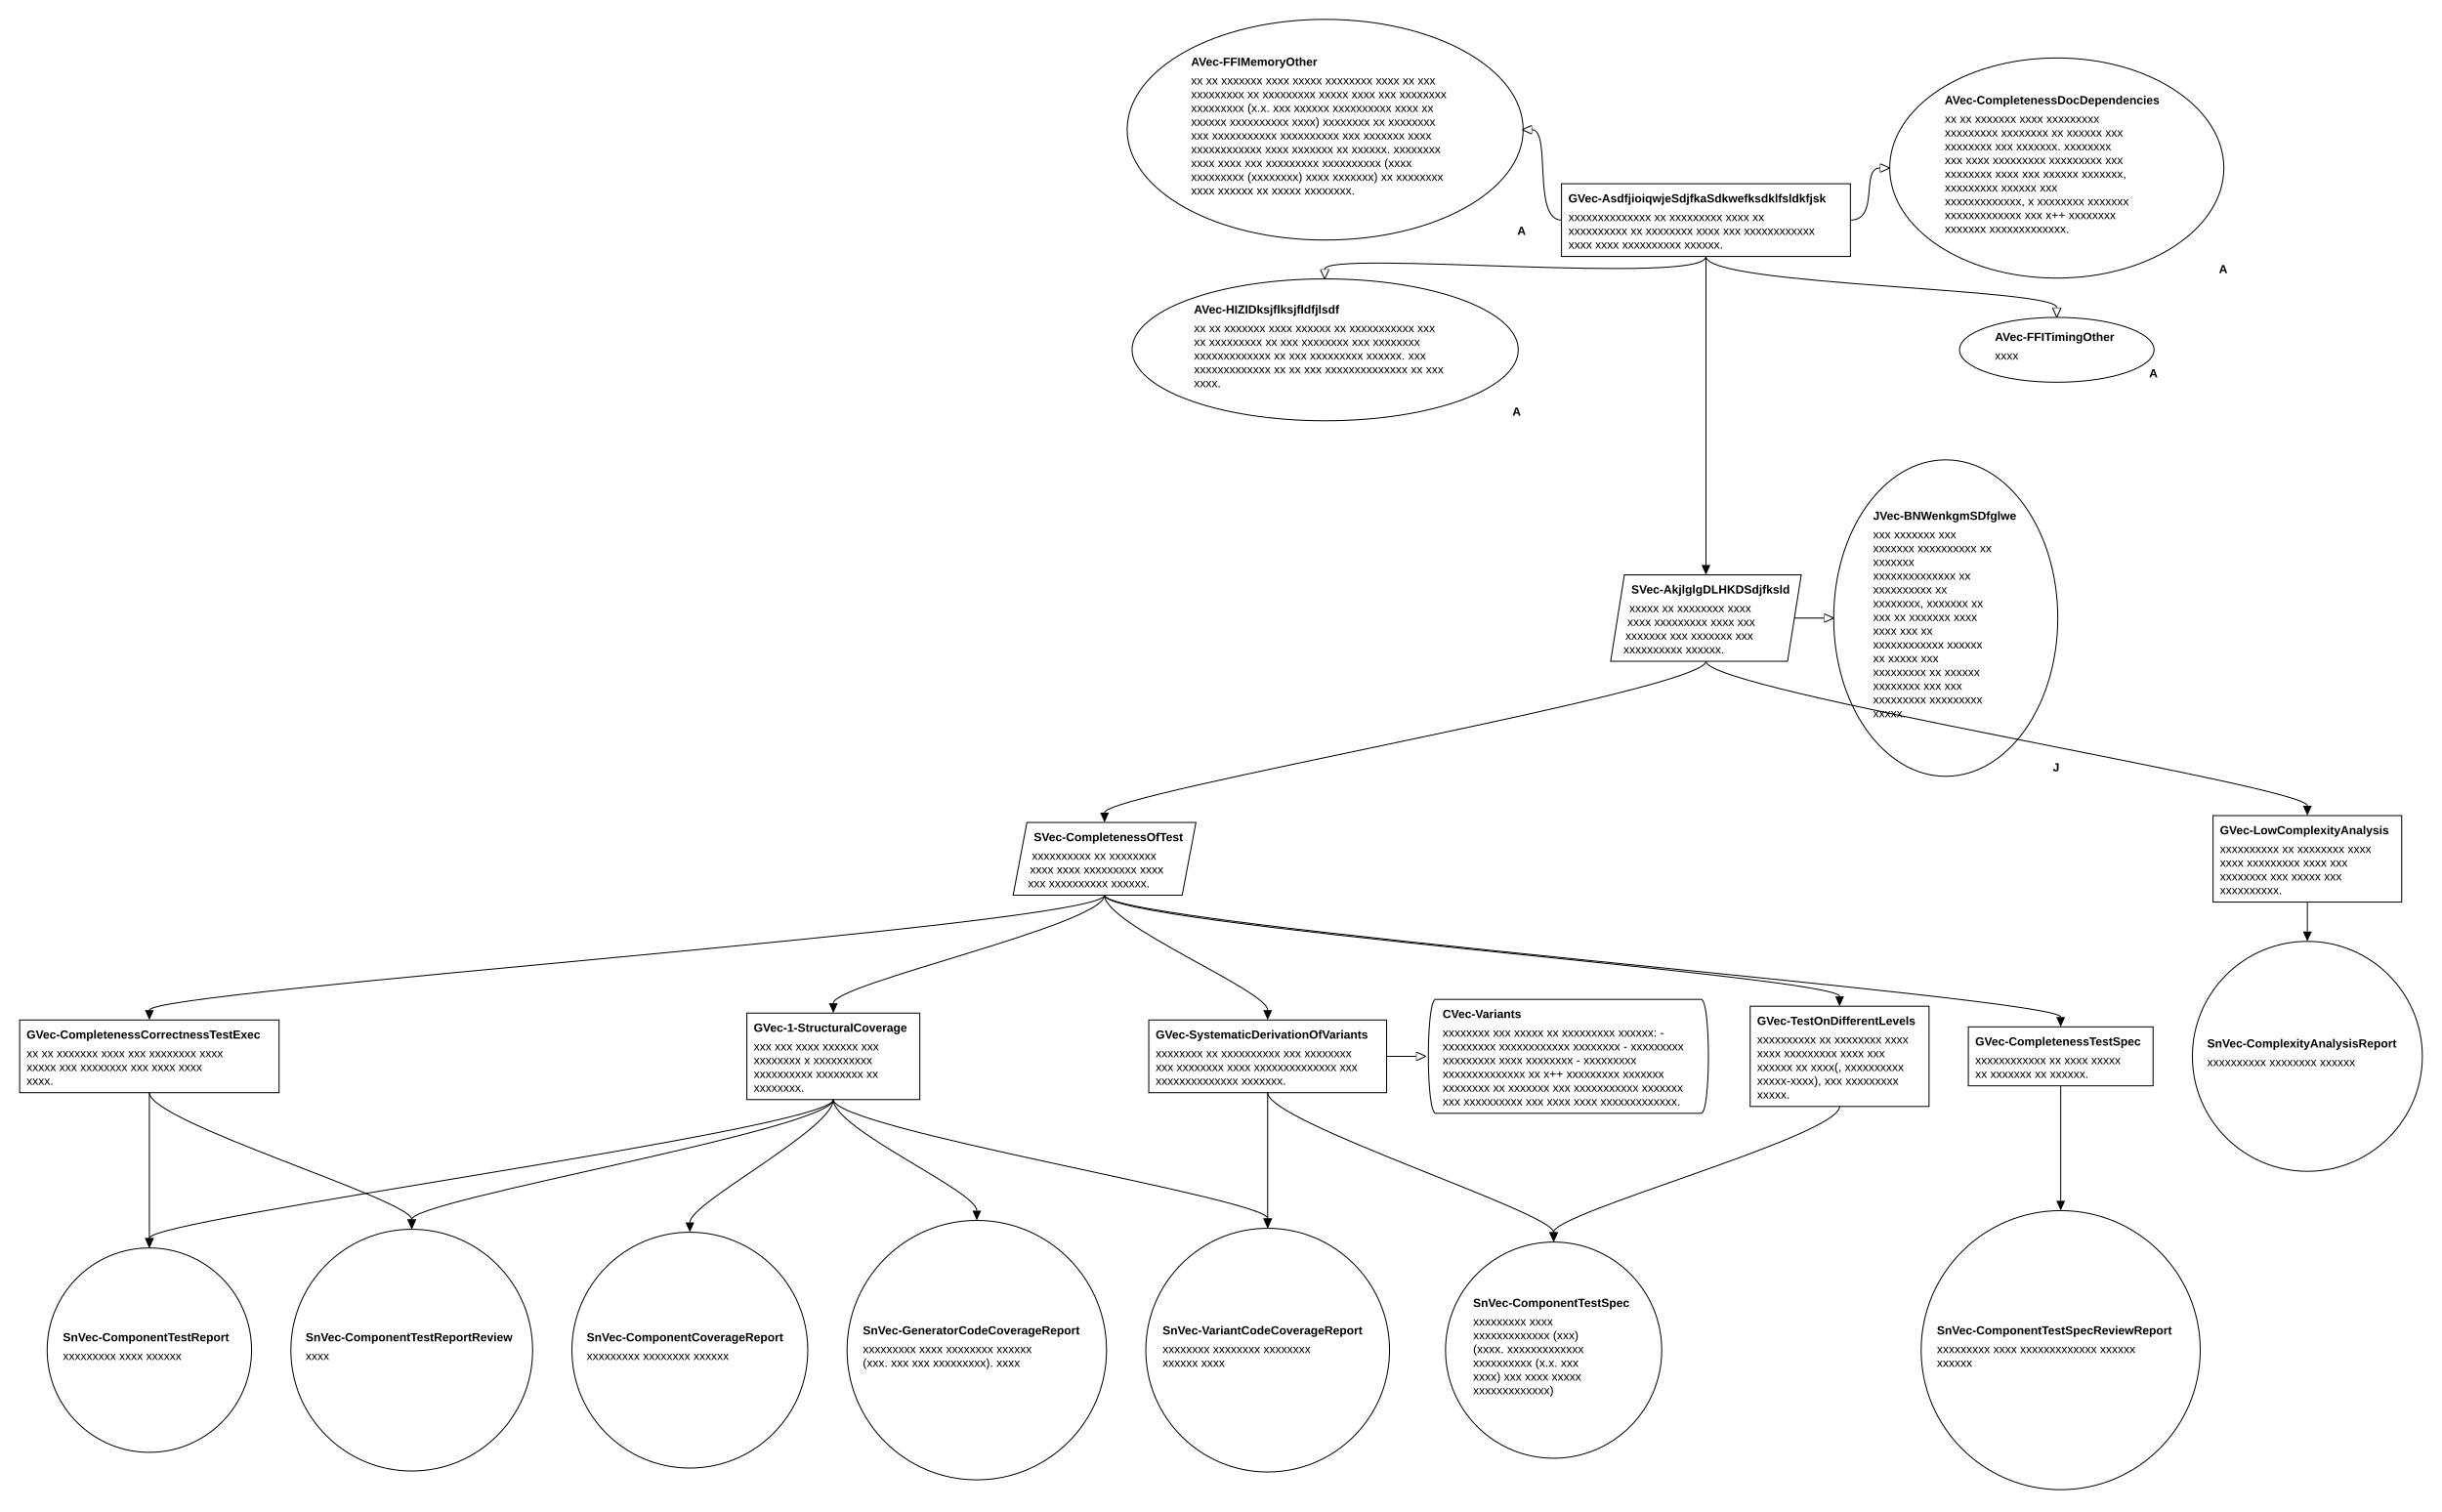
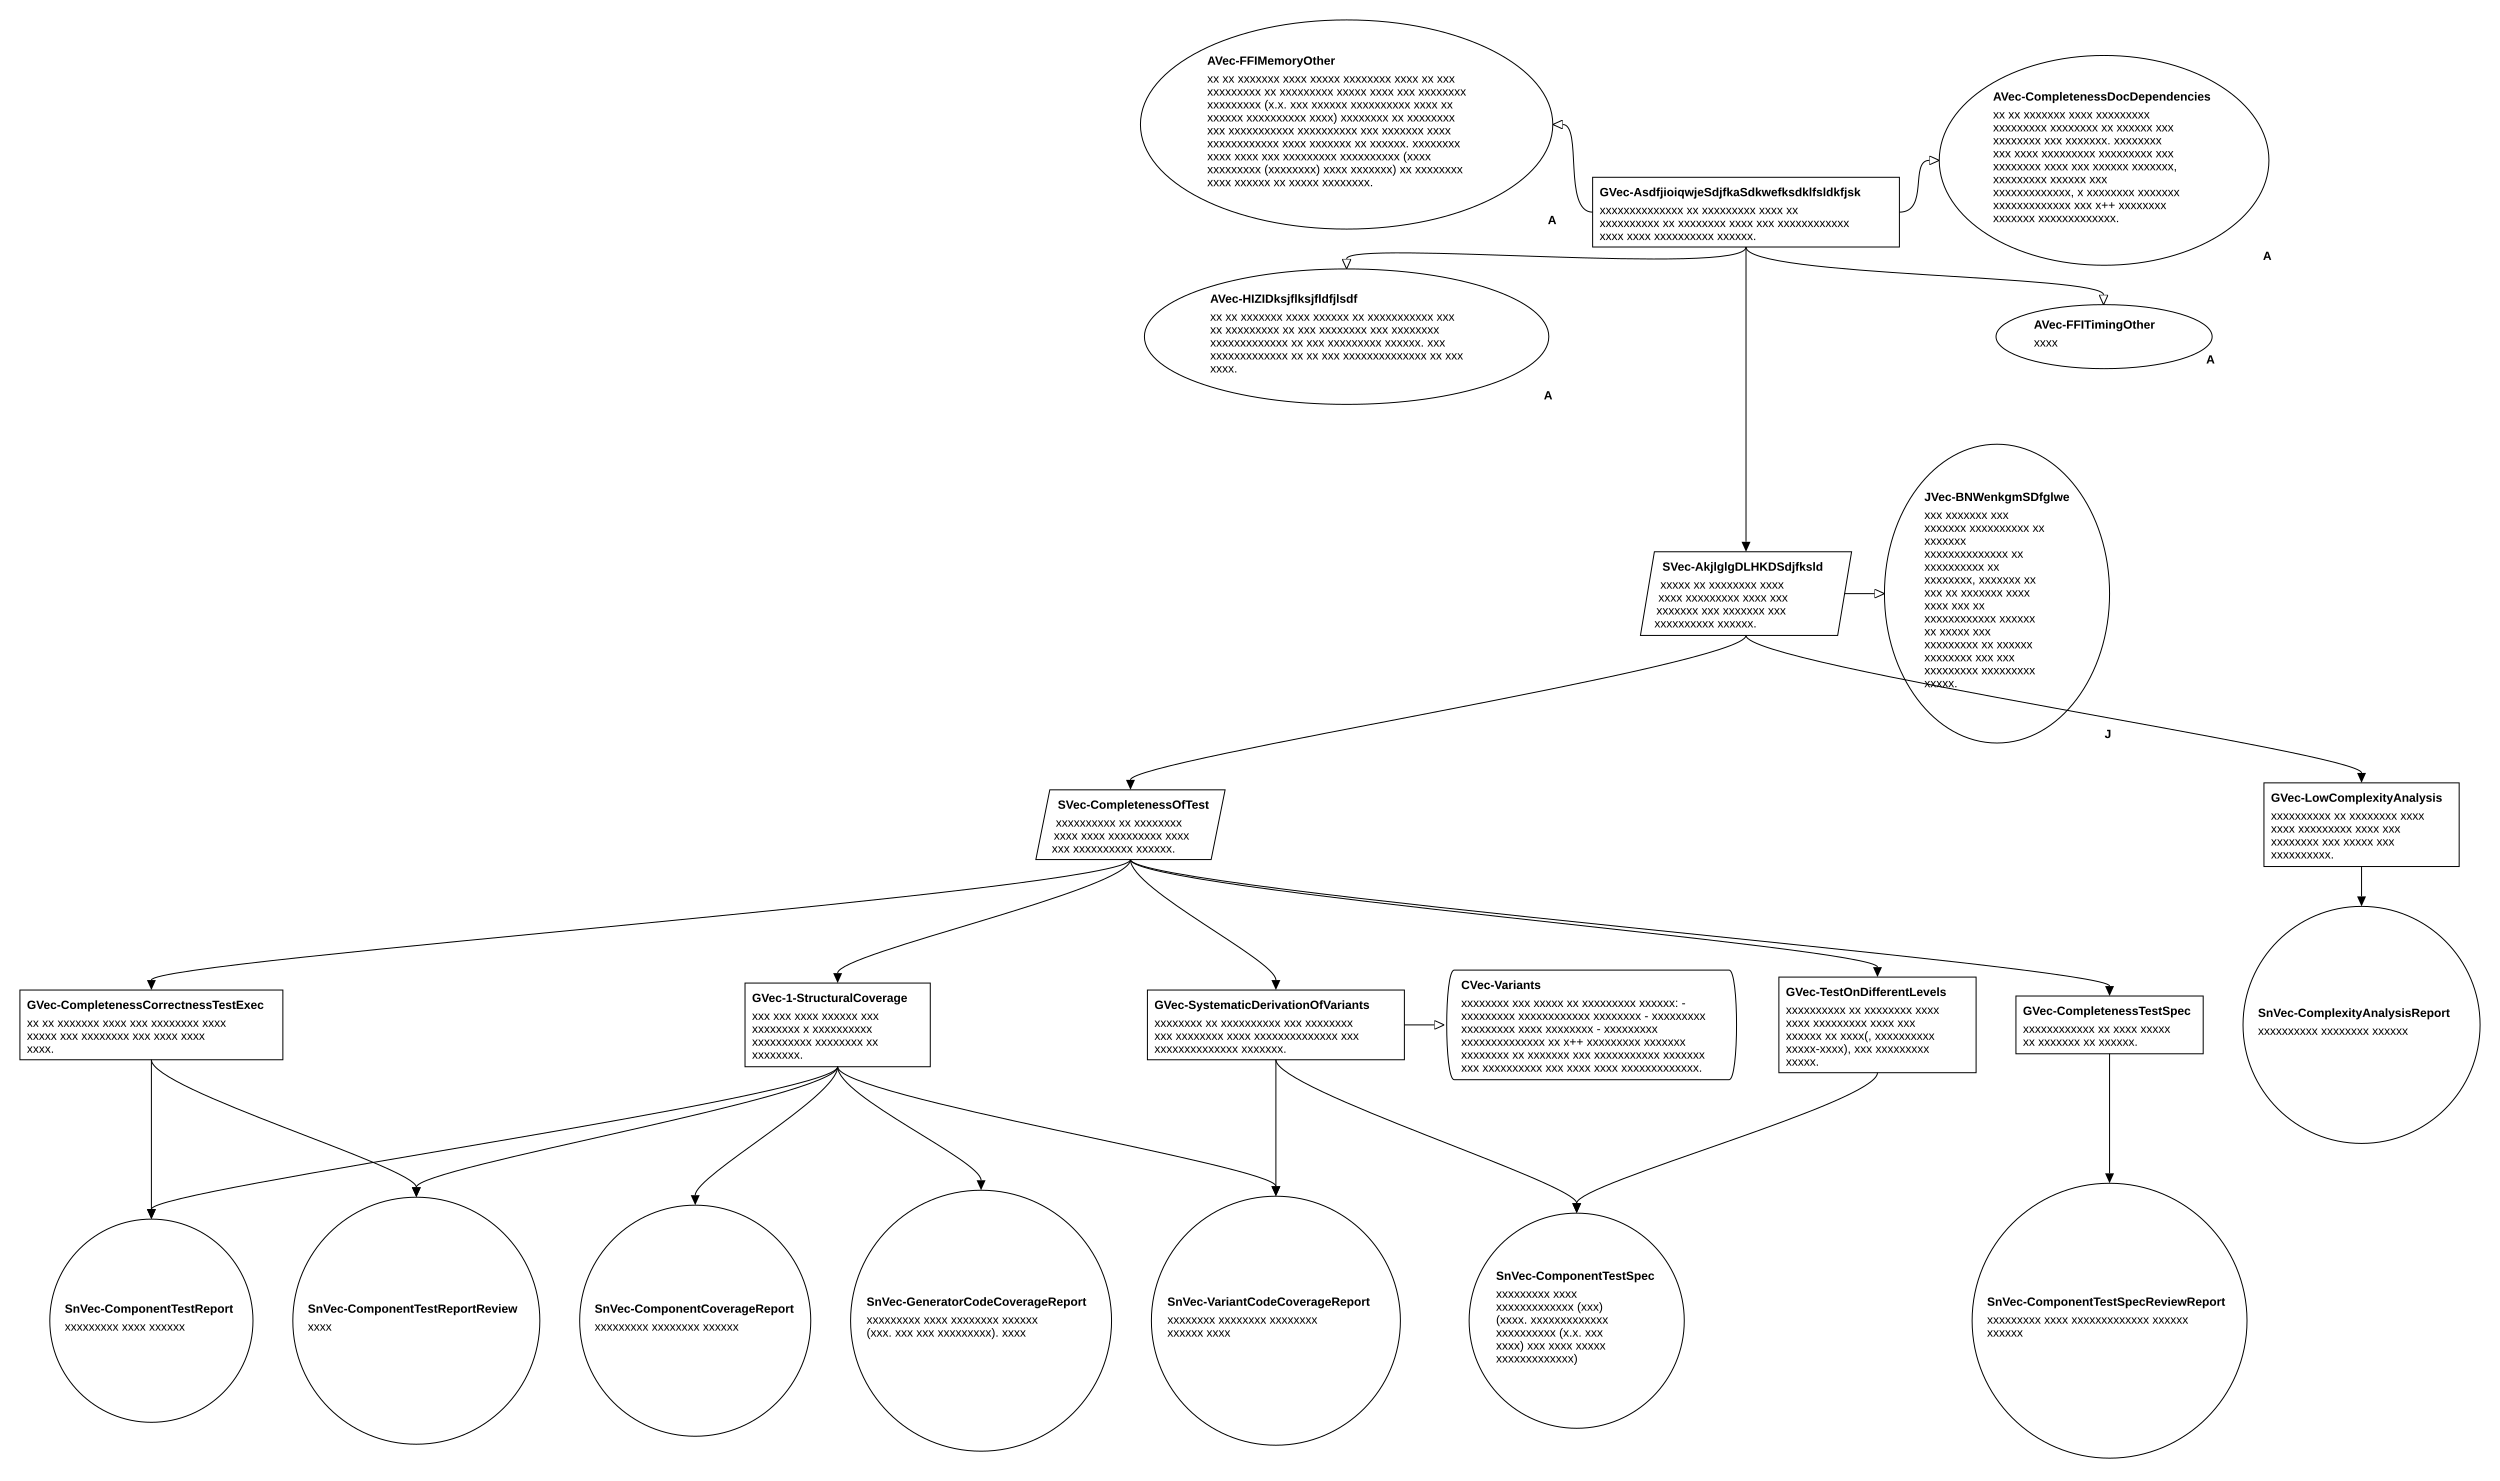
- <svg xmlns="http://www.w3.org/2000/svg" class="gsndiagram" viewBox="0 0 2485 1538">
+ <svg xmlns="http://www.w3.org/2000/svg" class="gsndiagram" viewBox="0 0 2510 1486">
  <defs>
    <marker id="supportedby_arrow" markerHeight="9" markerUnits="userSpaceOnUse" markerWidth="10" orient="auto-start-reverse" refX="0" refY="4.5">
      <polyline fill="black" points="0 0, 10 4.5, 0 9" />
    </marker>
    <marker id="incontextof_arrow" markerHeight="9" markerUnits="userSpaceOnUse" markerWidth="10" orient="auto-start-reverse" refX="0" refY="4.5">
      <polyline fill-opacity="0" points="0 0, 10 4.5, 0 9, 0 0" stroke="black" stroke-width="1" />
    </marker>
  </defs>
  <g class="gsn_module_xxx gsnelem gsnasmp" id="node_avec_ffimemoryother">
-     <path class="border" d="M1147,132 a201,112,0,1,0,403,0 a201,112,0,1,0,-403,0 z" fill-opacity="0" stroke="black" stroke-width="1" />
-     <text font-family="Arial" font-size="12" font-weight="bold" x="1212" y="67">AVec-FFIMemoryOther</text>
-     <text font-family="Arial" font-size="12" x="1212" y="86">xx xx xxxxxxx xxxx xxxxx xxxxxxxx xxxx xx xxx</text>
-     <text font-family="Arial" font-size="12" x="1212" y="100">xxxxxxxxx xx xxxxxxxxx xxxxx xxxx xxx xxxxxxxx</text>
-     <text font-family="Arial" font-size="12" x="1212" y="114">xxxxxxxxx (x.x. xxx xxxxxx xxxxxxxxxx xxxx xx</text>
-     <text font-family="Arial" font-size="12" x="1212" y="128">xxxxxx xxxxxxxxxx xxxx) xxxxxxxx xx xxxxxxxx</text>
-     <text font-family="Arial" font-size="12" x="1212" y="142">xxx xxxxxxxxxxx xxxxxxxxxx xxx xxxxxxx xxxx</text>
-     <text font-family="Arial" font-size="12" x="1212" y="156">xxxxxxxxxxxx xxxx xxxxxxx xx xxxxxx. xxxxxxxx</text>
-     <text font-family="Arial" font-size="12" x="1212" y="170">xxxx xxxx xxx xxxxxxxxx xxxxxxxxxx (xxxx</text>
-     <text font-family="Arial" font-size="12" x="1212" y="184">xxxxxxxxx (xxxxxxxx) xxxx xxxxxxx) xx xxxxxxxx</text>
-     <text font-family="Arial" font-size="12" x="1212" y="198">xxxx xxxxxx xx xxxxx xxxxxxxx.</text>
-     <text font-family="Arial" font-size="12" font-weight="bold" x="1544" y="239">A</text>
+     <path class="border" d="M1145,125 a207,105,0,1,0,414,0 a207,105,0,1,0,-414,0 z" fill-opacity="0" stroke="black" stroke-width="1" />
+     <text font-family="Arial" font-size="12" font-weight="bold" x="1212" y="65">AVec-FFIMemoryOther</text>
+     <text font-family="Arial" font-size="12" x="1212" y="83">xx xx xxxxxxx xxxx xxxxx xxxxxxxx xxxx xx xxx</text>
+     <text font-family="Arial" font-size="12" x="1212" y="96">xxxxxxxxx xx xxxxxxxxx xxxxx xxxx xxx xxxxxxxx</text>
+     <text font-family="Arial" font-size="12" x="1212" y="109">xxxxxxxxx (x.x. xxx xxxxxx xxxxxxxxxx xxxx xx</text>
+     <text font-family="Arial" font-size="12" x="1212" y="122">xxxxxx xxxxxxxxxx xxxx) xxxxxxxx xx xxxxxxxx</text>
+     <text font-family="Arial" font-size="12" x="1212" y="135">xxx xxxxxxxxxxx xxxxxxxxxx xxx xxxxxxx xxxx</text>
+     <text font-family="Arial" font-size="12" x="1212" y="148">xxxxxxxxxxxx xxxx xxxxxxx xx xxxxxx. xxxxxxxx</text>
+     <text font-family="Arial" font-size="12" x="1212" y="161">xxxx xxxx xxx xxxxxxxxx xxxxxxxxxx (xxxx</text>
+     <text font-family="Arial" font-size="12" x="1212" y="174">xxxxxxxxx (xxxxxxxx) xxxx xxxxxxx) xx xxxxxxxx</text>
+     <text font-family="Arial" font-size="12" x="1212" y="187">xxxx xxxxxx xx xxxxx xxxxxxxx.</text>
+     <text font-family="Arial" font-size="12" font-weight="bold" x="1554" y="225">A</text>
  </g>
  <g class="gsn_module_xxx gsnelem gsnasmp" id="node_avec_hizidksjflksjfldfjlsdf">
-     <path class="border" d="M1152,356 a196,72,0,1,0,393,0 a196,72,0,1,0,-393,0 z" fill-opacity="0" stroke="black" stroke-width="1" />
-     <text font-family="Arial" font-size="12" font-weight="bold" x="1215" y="319">AVec-HIZIDksjflksjfldfjlsdf</text>
-     <text font-family="Arial" font-size="12" x="1215" y="338">xx xx xxxxxxx xxxx xxxxxx xx xxxxxxxxxxx xxx</text>
-     <text font-family="Arial" font-size="12" x="1215" y="352">xx xxxxxxxxx xx xxx xxxxxxxx xxx xxxxxxxx</text>
-     <text font-family="Arial" font-size="12" x="1215" y="366">xxxxxxxxxxxxx xx xxx xxxxxxxxx xxxxxx. xxx</text>
-     <text font-family="Arial" font-size="12" x="1215" y="380">xxxxxxxxxxxxx xx xx xxx xxxxxxxxxxxxxx xx xxx</text>
-     <text font-family="Arial" font-size="12" x="1215" y="394">xxxx.</text>
-     <text font-family="Arial" font-size="12" font-weight="bold" x="1539" y="423">A</text>
+     <path class="border" d="M1149,338 a203,68,0,1,0,406,0 a203,68,0,1,0,-406,0 z" fill-opacity="0" stroke="black" stroke-width="1" />
+     <text font-family="Arial" font-size="12" font-weight="bold" x="1215" y="304">AVec-HIZIDksjflksjfldfjlsdf</text>
+     <text font-family="Arial" font-size="12" x="1215" y="322">xx xx xxxxxxx xxxx xxxxxx xx xxxxxxxxxxx xxx</text>
+     <text font-family="Arial" font-size="12" x="1215" y="335">xx xxxxxxxxx xx xxx xxxxxxxx xxx xxxxxxxx</text>
+     <text font-family="Arial" font-size="12" x="1215" y="348">xxxxxxxxxxxxx xx xxx xxxxxxxxx xxxxxx. xxx</text>
+     <text font-family="Arial" font-size="12" x="1215" y="361">xxxxxxxxxxxxx xx xx xxx xxxxxxxxxxxxxx xx xxx</text>
+     <text font-family="Arial" font-size="12" x="1215" y="374">xxxx.</text>
+     <text font-family="Arial" font-size="12" font-weight="bold" x="1550" y="401">A</text>
  </g>
  <g class="gsn_module_xxx gsnelem gsngoal" id="node_gvec_asdfjioiqwjesdjfkasdkwefksdklfsldkfjsk">
-     <path class="border" d="M1589,187 L1883,187 L1883,261 L1589,261 z" fill-opacity="0" stroke="black" stroke-width="1" />
-     <text font-family="Arial" font-size="12" font-weight="bold" x="1596" y="206">GVec-AsdfjioiqwjeSdjfkaSdkwefksdklfsldkfjsk</text>
-     <text font-family="Arial" font-size="12" x="1596" y="225">xxxxxxxxxxxxxx xx xxxxxxxxx xxxx xx</text>
-     <text font-family="Arial" font-size="12" x="1596" y="239">xxxxxxxxxx xx xxxxxxxx xxxx xxx xxxxxxxxxxxx</text>
-     <text font-family="Arial" font-size="12" x="1596" y="253">xxxx xxxx xxxxxxxxxx xxxxxx.</text>
+     <path class="border" d="M1599,178 L1907,178 L1907,248 L1599,248 z" fill-opacity="0" stroke="black" stroke-width="1" />
+     <text font-family="Arial" font-size="12" font-weight="bold" x="1606" y="197">GVec-AsdfjioiqwjeSdjfkaSdkwefksdklfsldkfjsk</text>
+     <text font-family="Arial" font-size="12" x="1606" y="215">xxxxxxxxxxxxxx xx xxxxxxxxx xxxx xx</text>
+     <text font-family="Arial" font-size="12" x="1606" y="228">xxxxxxxxxx xx xxxxxxxx xxxx xxx xxxxxxxxxxxx</text>
+     <text font-family="Arial" font-size="12" x="1606" y="241">xxxx xxxx xxxxxxxxxx xxxxxx.</text>
  </g>
  <g class="gsn_module_xxx gsnelem gsnasmp" id="node_avec_completenessdocdependencies">
-     <path class="border" d="M1923,171 a170,112,0,1,0,340,0 a170,112,0,1,0,-340,0 z" fill-opacity="0" stroke="black" stroke-width="1" />
-     <text font-family="Arial" font-size="12" font-weight="bold" x="1979" y="106">AVec-CompletenessDocDependencies</text>
-     <text font-family="Arial" font-size="12" x="1979" y="125">xx xx xxxxxxx xxxx xxxxxxxxx</text>
-     <text font-family="Arial" font-size="12" x="1979" y="139">xxxxxxxxx xxxxxxxx xx xxxxxx xxx</text>
-     <text font-family="Arial" font-size="12" x="1979" y="153">xxxxxxxx xxx xxxxxxx. xxxxxxxx</text>
-     <text font-family="Arial" font-size="12" x="1979" y="167">xxx xxxx xxxxxxxxx xxxxxxxxx xxx</text>
-     <text font-family="Arial" font-size="12" x="1979" y="181">xxxxxxxx xxxx xxx xxxxxx xxxxxxx,</text>
-     <text font-family="Arial" font-size="12" x="1979" y="195">xxxxxxxxx xxxxxx xxx</text>
-     <text font-family="Arial" font-size="12" x="1979" y="209">xxxxxxxxxxxxx, x xxxxxxxx xxxxxxx</text>
-     <text font-family="Arial" font-size="12" x="1979" y="223">xxxxxxxxxxxxx xxx x++ xxxxxxxx</text>
-     <text font-family="Arial" font-size="12" x="1979" y="237">xxxxxxx xxxxxxxxxxxxx.</text>
-     <text font-family="Arial" font-size="12" font-weight="bold" x="2258" y="278">A</text>
+     <path class="border" d="M1947,161 a165,105,0,1,0,331,0 a165,105,0,1,0,-331,0 z" fill-opacity="0" stroke="black" stroke-width="1" />
+     <text font-family="Arial" font-size="12" font-weight="bold" x="2001" y="101">AVec-CompletenessDocDependencies</text>
+     <text font-family="Arial" font-size="12" x="2001" y="119">xx xx xxxxxxx xxxx xxxxxxxxx</text>
+     <text font-family="Arial" font-size="12" x="2001" y="132">xxxxxxxxx xxxxxxxx xx xxxxxx xxx</text>
+     <text font-family="Arial" font-size="12" x="2001" y="145">xxxxxxxx xxx xxxxxxx. xxxxxxxx</text>
+     <text font-family="Arial" font-size="12" x="2001" y="158">xxx xxxx xxxxxxxxx xxxxxxxxx xxx</text>
+     <text font-family="Arial" font-size="12" x="2001" y="171">xxxxxxxx xxxx xxx xxxxxx xxxxxxx,</text>
+     <text font-family="Arial" font-size="12" x="2001" y="184">xxxxxxxxx xxxxxx xxx</text>
+     <text font-family="Arial" font-size="12" x="2001" y="197">xxxxxxxxxxxxx, x xxxxxxxx xxxxxxx</text>
+     <text font-family="Arial" font-size="12" x="2001" y="210">xxxxxxxxxxxxx xxx x++ xxxxxxxx</text>
+     <text font-family="Arial" font-size="12" x="2001" y="223">xxxxxxx xxxxxxxxxxxxx.</text>
+     <text font-family="Arial" font-size="12" font-weight="bold" x="2272" y="261">A</text>
  </g>
  <g class="gsn_module_xxx gsnelem gsnasmp" id="node_avec_ffitimingother">
-     <path class="border" d="M1994,356 a99,33,0,1,0,198,0 a99,33,0,1,0,-198,0 z" fill-opacity="0" stroke="black" stroke-width="1" />
-     <text font-family="Arial" font-size="12" font-weight="bold" x="2030" y="347">AVec-FFITimingOther</text>
-     <text font-family="Arial" font-size="12" x="2030" y="366">xxxx</text>
-     <text font-family="Arial" font-size="12" font-weight="bold" x="2187" y="384">A</text>
+     <path class="border" d="M2004,338 a108,32,0,1,0,217,0 a108,32,0,1,0,-217,0 z" fill-opacity="0" stroke="black" stroke-width="1" />
+     <text font-family="Arial" font-size="12" font-weight="bold" x="2042" y="330">AVec-FFITimingOther</text>
+     <text font-family="Arial" font-size="12" x="2042" y="348">xxxx</text>
+     <text font-family="Arial" font-size="12" font-weight="bold" x="2215" y="365">A</text>
  </g>
  <g class="gsn_module_xxx gsnelem gsnstgy" id="node_svec_akjlglgdlhkdsdjfksld">
-     <path class="border" d="M1653,585 L1833,585 L1819,673 L1639,673 z" fill-opacity="0" stroke="black" stroke-width="1" />
-     <text font-family="Arial" font-size="12" font-weight="bold" x="1660" y="604">SVec-AkjlglgDLHKDSdjfksld</text>
-     <text font-family="Arial" font-size="12" x="1658" y="623">xxxxx xx xxxxxxxx xxxx</text>
-     <text font-family="Arial" font-size="12" x="1656" y="637">xxxx xxxxxxxxx xxxx xxx</text>
-     <text font-family="Arial" font-size="12" x="1654" y="651">xxxxxxx xxx xxxxxxx xxx</text>
-     <text font-family="Arial" font-size="12" x="1652" y="665">xxxxxxxxxx xxxxxx.</text>
+     <path class="border" d="M1661,554 L1859,554 L1845,638 L1647,638 z" fill-opacity="0" stroke="black" stroke-width="1" />
+     <text font-family="Arial" font-size="12" font-weight="bold" x="1669" y="573">SVec-AkjlglgDLHKDSdjfksld</text>
+     <text font-family="Arial" font-size="12" x="1667" y="591">xxxxx xx xxxxxxxx xxxx</text>
+     <text font-family="Arial" font-size="12" x="1665" y="604">xxxx xxxxxxxxx xxxx xxx</text>
+     <text font-family="Arial" font-size="12" x="1663" y="617">xxxxxxx xxx xxxxxxx xxx</text>
+     <text font-family="Arial" font-size="12" x="1661" y="630">xxxxxxxxxx xxxxxx.</text>
  </g>
  <g class="gsn_module_xxx gsnelem gsnjust" id="node_jvec_bnwenkgmsdfglwe">
-     <path class="border" d="M1866,629 a114,161,0,1,0,228,0 a114,161,0,1,0,-228,0 z" fill-opacity="0" stroke="black" stroke-width="1" />
-     <text font-family="Arial" font-size="12" font-weight="bold" x="1906" y="529">JVec-BNWenkgmSDfglwe</text>
-     <text font-family="Arial" font-size="12" x="1906" y="548">xxx xxxxxxx xxx</text>
-     <text font-family="Arial" font-size="12" x="1906" y="562">xxxxxxx xxxxxxxxxx xx</text>
-     <text font-family="Arial" font-size="12" x="1906" y="576">xxxxxxx</text>
-     <text font-family="Arial" font-size="12" x="1906" y="590">xxxxxxxxxxxxxx xx</text>
-     <text font-family="Arial" font-size="12" x="1906" y="604">xxxxxxxxxx xx</text>
-     <text font-family="Arial" font-size="12" x="1906" y="618">xxxxxxxx, xxxxxxx xx</text>
-     <text font-family="Arial" font-size="12" x="1906" y="632">xxx xx xxxxxxx xxxx</text>
-     <text font-family="Arial" font-size="12" x="1906" y="646">xxxx xxx xx</text>
-     <text font-family="Arial" font-size="12" x="1906" y="660">xxxxxxxxxxxx xxxxxx</text>
-     <text font-family="Arial" font-size="12" x="1906" y="674">xx xxxxx xxx</text>
-     <text font-family="Arial" font-size="12" x="1906" y="688">xxxxxxxxx xx xxxxxx</text>
-     <text font-family="Arial" font-size="12" x="1906" y="702">xxxxxxxx xxx xxx</text>
-     <text font-family="Arial" font-size="12" x="1906" y="716">xxxxxxxxx xxxxxxxxx</text>
-     <text font-family="Arial" font-size="12" x="1906" y="730">xxxxx.</text>
-     <text font-family="Arial" font-size="12" font-weight="bold" x="2089" y="785">J</text>
+     <path class="border" d="M1892,596 a113,150,0,1,0,226,0 a113,150,0,1,0,-226,0 z" fill-opacity="0" stroke="black" stroke-width="1" />
+     <text font-family="Arial" font-size="12" font-weight="bold" x="1932" y="503">JVec-BNWenkgmSDfglwe</text>
+     <text font-family="Arial" font-size="12" x="1932" y="521">xxx xxxxxxx xxx</text>
+     <text font-family="Arial" font-size="12" x="1932" y="534">xxxxxxx xxxxxxxxxx xx</text>
+     <text font-family="Arial" font-size="12" x="1932" y="547">xxxxxxx</text>
+     <text font-family="Arial" font-size="12" x="1932" y="560">xxxxxxxxxxxxxx xx</text>
+     <text font-family="Arial" font-size="12" x="1932" y="573">xxxxxxxxxx xx</text>
+     <text font-family="Arial" font-size="12" x="1932" y="586">xxxxxxxx, xxxxxxx xx</text>
+     <text font-family="Arial" font-size="12" x="1932" y="599">xxx xx xxxxxxx xxxx</text>
+     <text font-family="Arial" font-size="12" x="1932" y="612">xxxx xxx xx</text>
+     <text font-family="Arial" font-size="12" x="1932" y="625">xxxxxxxxxxxx xxxxxx</text>
+     <text font-family="Arial" font-size="12" x="1932" y="638">xx xxxxx xxx</text>
+     <text font-family="Arial" font-size="12" x="1932" y="651">xxxxxxxxx xx xxxxxx</text>
+     <text font-family="Arial" font-size="12" x="1932" y="664">xxxxxxxx xxx xxx</text>
+     <text font-family="Arial" font-size="12" x="1932" y="677">xxxxxxxxx xxxxxxxxx</text>
+     <text font-family="Arial" font-size="12" x="1932" y="690">xxxxx.</text>
+     <text font-family="Arial" font-size="12" font-weight="bold" x="2113" y="741">J</text>
  </g>
  <g class="gsn_module_xxx gsnelem gsnstgy" id="node_svec_completenessoftest">
-     <path class="border" d="M1045,837 L1217,837 L1203,911 L1031,911 z" fill-opacity="0" stroke="black" stroke-width="1" />
-     <text font-family="Arial" font-size="12" font-weight="bold" x="1052" y="856">SVec-CompletenessOfTest</text>
-     <text font-family="Arial" font-size="12" x="1050" y="875">xxxxxxxxxx xx xxxxxxxx</text>
-     <text font-family="Arial" font-size="12" x="1048" y="889">xxxx xxxx xxxxxxxxx xxxx</text>
-     <text font-family="Arial" font-size="12" x="1046" y="903">xxx xxxxxxxxxx xxxxxx.</text>
+     <path class="border" d="M1054,793 L1230,793 L1216,863 L1040,863 z" fill-opacity="0" stroke="black" stroke-width="1" />
+     <text font-family="Arial" font-size="12" font-weight="bold" x="1062" y="812">SVec-CompletenessOfTest</text>
+     <text font-family="Arial" font-size="12" x="1060" y="830">xxxxxxxxxx xx xxxxxxxx</text>
+     <text font-family="Arial" font-size="12" x="1058" y="843">xxxx xxxx xxxxxxxxx xxxx</text>
+     <text font-family="Arial" font-size="12" x="1056" y="856">xxx xxxxxxxxxx xxxxxx.</text>
  </g>
  <g class="gsn_module_xxx gsnelem gsngoal" id="node_gvec_lowcomplexityanalysis">
-     <path class="border" d="M2252,830 L2444,830 L2444,918 L2252,918 z" fill-opacity="0" stroke="black" stroke-width="1" />
-     <text font-family="Arial" font-size="12" font-weight="bold" x="2259" y="849">GVec-LowComplexityAnalysis</text>
-     <text font-family="Arial" font-size="12" x="2259" y="868">xxxxxxxxxx xx xxxxxxxx xxxx</text>
-     <text font-family="Arial" font-size="12" x="2259" y="882">xxxx xxxxxxxxx xxxx xxx</text>
-     <text font-family="Arial" font-size="12" x="2259" y="896">xxxxxxxx xxx xxxxx xxx</text>
-     <text font-family="Arial" font-size="12" x="2259" y="910">xxxxxxxxxx.</text>
+     <path class="border" d="M2273,786 L2469,786 L2469,870 L2273,870 z" fill-opacity="0" stroke="black" stroke-width="1" />
+     <text font-family="Arial" font-size="12" font-weight="bold" x="2280" y="805">GVec-LowComplexityAnalysis</text>
+     <text font-family="Arial" font-size="12" x="2280" y="823">xxxxxxxxxx xx xxxxxxxx xxxx</text>
+     <text font-family="Arial" font-size="12" x="2280" y="836">xxxx xxxxxxxxx xxxx xxx</text>
+     <text font-family="Arial" font-size="12" x="2280" y="849">xxxxxxxx xxx xxxxx xxx</text>
+     <text font-family="Arial" font-size="12" x="2280" y="862">xxxxxxxxxx.</text>
  </g>
  <g class="gsn_module_xxx gsnelem gsngoal" id="node_gvec_completenesscorrectnesstestexec">
-     <path class="border" d="M20,1038 L284,1038 L284,1112 L20,1112 z" fill-opacity="0" stroke="black" stroke-width="1" />
-     <text font-family="Arial" font-size="12" font-weight="bold" x="27" y="1057">GVec-CompletenessCorrectnessTestExec</text>
-     <text font-family="Arial" font-size="12" x="27" y="1076">xx xx xxxxxxx xxxx xxx xxxxxxxx xxxx</text>
-     <text font-family="Arial" font-size="12" x="27" y="1090">xxxxx xxx xxxxxxxx xxx xxxx xxxx</text>
-     <text font-family="Arial" font-size="12" x="27" y="1104">xxxx.</text>
+     <path class="border" d="M20,994 L284,994 L284,1064 L20,1064 z" fill-opacity="0" stroke="black" stroke-width="1" />
+     <text font-family="Arial" font-size="12" font-weight="bold" x="27" y="1013">GVec-CompletenessCorrectnessTestExec</text>
+     <text font-family="Arial" font-size="12" x="27" y="1031">xx xx xxxxxxx xxxx xxx xxxxxxxx xxxx</text>
+     <text font-family="Arial" font-size="12" x="27" y="1044">xxxxx xxx xxxxxxxx xxx xxxx xxxx</text>
+     <text font-family="Arial" font-size="12" x="27" y="1057">xxxx.</text>
  </g>
  <g class="gsn_module_xxx gsnelem gsngoal" id="node_gvec_1_structuralcoverage">
-     <path class="border" d="M760,1031 L936,1031 L936,1119 L760,1119 z" fill-opacity="0" stroke="black" stroke-width="1" />
-     <text font-family="Arial" font-size="12" font-weight="bold" x="767" y="1050">GVec-1-StructuralCoverage</text>
-     <text font-family="Arial" font-size="12" x="767" y="1069">xxx xxx xxxx xxxxxx xxx</text>
-     <text font-family="Arial" font-size="12" x="767" y="1083">xxxxxxxx x xxxxxxxxxx</text>
-     <text font-family="Arial" font-size="12" x="767" y="1097">xxxxxxxxxx xxxxxxxx xx</text>
-     <text font-family="Arial" font-size="12" x="767" y="1111">xxxxxxxx.</text>
+     <path class="border" d="M748,987 L934,987 L934,1071 L748,1071 z" fill-opacity="0" stroke="black" stroke-width="1" />
+     <text font-family="Arial" font-size="12" font-weight="bold" x="755" y="1006">GVec-1-StructuralCoverage</text>
+     <text font-family="Arial" font-size="12" x="755" y="1024">xxx xxx xxxx xxxxxx xxx</text>
+     <text font-family="Arial" font-size="12" x="755" y="1037">xxxxxxxx x xxxxxxxxxx</text>
+     <text font-family="Arial" font-size="12" x="755" y="1050">xxxxxxxxxx xxxxxxxx xx</text>
+     <text font-family="Arial" font-size="12" x="755" y="1063">xxxxxxxx.</text>
  </g>
  <g class="gsn_module_xxx gsnelem gsngoal" id="node_gvec_systematicderivationofvariants">
-     <path class="border" d="M1169,1038 L1411,1038 L1411,1112 L1169,1112 z" fill-opacity="0" stroke="black" stroke-width="1" />
-     <text font-family="Arial" font-size="12" font-weight="bold" x="1176" y="1057">GVec-SystematicDerivationOfVariants</text>
-     <text font-family="Arial" font-size="12" x="1176" y="1076">xxxxxxxx xx xxxxxxxxxx xxx xxxxxxxx</text>
-     <text font-family="Arial" font-size="12" x="1176" y="1090">xxx xxxxxxxx xxxx xxxxxxxxxxxxxx xxx</text>
-     <text font-family="Arial" font-size="12" x="1176" y="1104">xxxxxxxxxxxxxx xxxxxxx.</text>
+     <path class="border" d="M1152,994 L1410,994 L1410,1064 L1152,1064 z" fill-opacity="0" stroke="black" stroke-width="1" />
+     <text font-family="Arial" font-size="12" font-weight="bold" x="1159" y="1013">GVec-SystematicDerivationOfVariants</text>
+     <text font-family="Arial" font-size="12" x="1159" y="1031">xxxxxxxx xx xxxxxxxxxx xxx xxxxxxxx</text>
+     <text font-family="Arial" font-size="12" x="1159" y="1044">xxx xxxxxxxx xxxx xxxxxxxxxxxxxx xxx</text>
+     <text font-family="Arial" font-size="12" x="1159" y="1057">xxxxxxxxxxxxxx xxxxxxx.</text>
  </g>
  <g class="gsn_module_xxx gsnelem gsnctxt" id="node_cvec_variants">
-     <path class="border" d="M1461,1017 L1731,1017 C1741,1017,1741,1133,1731,1133 L1461,1133 C1451,1133,1451,1017,1461,1017" fill-opacity="0" stroke="black" stroke-width="1" />
-     <text font-family="Arial" font-size="12" font-weight="bold" x="1468" y="1036">CVec-Variants</text>
-     <text font-family="Arial" font-size="12" x="1468" y="1055">xxxxxxxx xxx xxxxx xx xxxxxxxxx xxxxxx: -</text>
-     <text font-family="Arial" font-size="12" x="1468" y="1069">xxxxxxxxx xxxxxxxxxxxx xxxxxxxx - xxxxxxxxx</text>
-     <text font-family="Arial" font-size="12" x="1468" y="1083">xxxxxxxxx xxxx xxxxxxxx - xxxxxxxxx</text>
-     <text font-family="Arial" font-size="12" x="1468" y="1097">xxxxxxxxxxxxxx xx x++ xxxxxxxxx xxxxxxx</text>
-     <text font-family="Arial" font-size="12" x="1468" y="1111">xxxxxxxx xx xxxxxxx xxx xxxxxxxxxxx xxxxxxx</text>
-     <text font-family="Arial" font-size="12" x="1468" y="1125">xxx xxxxxxxxxx xxx xxxx xxxx xxxxxxxxxxxxx.</text>
+     <path class="border" d="M1460,974 L1736,974 C1746,974,1746,1084,1736,1084 L1460,1084 C1450,1084,1450,974,1460,974" fill-opacity="0" stroke="black" stroke-width="1" />
+     <text font-family="Arial" font-size="12" font-weight="bold" x="1467" y="993">CVec-Variants</text>
+     <text font-family="Arial" font-size="12" x="1467" y="1011">xxxxxxxx xxx xxxxx xx xxxxxxxxx xxxxxx: -</text>
+     <text font-family="Arial" font-size="12" x="1467" y="1024">xxxxxxxxx xxxxxxxxxxxx xxxxxxxx - xxxxxxxxx</text>
+     <text font-family="Arial" font-size="12" x="1467" y="1037">xxxxxxxxx xxxx xxxxxxxx - xxxxxxxxx</text>
+     <text font-family="Arial" font-size="12" x="1467" y="1050">xxxxxxxxxxxxxx xx x++ xxxxxxxxx xxxxxxx</text>
+     <text font-family="Arial" font-size="12" x="1467" y="1063">xxxxxxxx xx xxxxxxx xxx xxxxxxxxxxx xxxxxxx</text>
+     <text font-family="Arial" font-size="12" x="1467" y="1076">xxx xxxxxxxxxx xxx xxxx xxxx xxxxxxxxxxxxx.</text>
  </g>
  <g class="gsn_module_xxx gsnelem gsngoal" id="node_gvec_testondifferentlevels">
-     <path class="border" d="M1781,1024 L1963,1024 L1963,1126 L1781,1126 z" fill-opacity="0" stroke="black" stroke-width="1" />
-     <text font-family="Arial" font-size="12" font-weight="bold" x="1788" y="1043">GVec-TestOnDifferentLevels</text>
-     <text font-family="Arial" font-size="12" x="1788" y="1062">xxxxxxxxxx xx xxxxxxxx xxxx</text>
-     <text font-family="Arial" font-size="12" x="1788" y="1076">xxxx xxxxxxxxx xxxx xxx</text>
-     <text font-family="Arial" font-size="12" x="1788" y="1090">xxxxxx xx xxxx(, xxxxxxxxxx</text>
-     <text font-family="Arial" font-size="12" x="1788" y="1104">xxxxx-xxxx), xxx xxxxxxxxx</text>
-     <text font-family="Arial" font-size="12" x="1788" y="1118">xxxxx.</text>
+     <path class="border" d="M1786,981 L1984,981 L1984,1077 L1786,1077 z" fill-opacity="0" stroke="black" stroke-width="1" />
+     <text font-family="Arial" font-size="12" font-weight="bold" x="1793" y="1000">GVec-TestOnDifferentLevels</text>
+     <text font-family="Arial" font-size="12" x="1793" y="1018">xxxxxxxxxx xx xxxxxxxx xxxx</text>
+     <text font-family="Arial" font-size="12" x="1793" y="1031">xxxx xxxxxxxxx xxxx xxx</text>
+     <text font-family="Arial" font-size="12" x="1793" y="1044">xxxxxx xx xxxx(, xxxxxxxxxx</text>
+     <text font-family="Arial" font-size="12" x="1793" y="1057">xxxxx-xxxx), xxx xxxxxxxxx</text>
+     <text font-family="Arial" font-size="12" x="1793" y="1070">xxxxx.</text>
  </g>
  <g class="gsn_module_xxx gsnelem gsngoal" id="node_gvec_completenesstestspec">
-     <path class="border" d="M2003,1045 L2191,1045 L2191,1105 L2003,1105 z" fill-opacity="0" stroke="black" stroke-width="1" />
-     <text font-family="Arial" font-size="12" font-weight="bold" x="2010" y="1064">GVec-CompletenessTestSpec</text>
-     <text font-family="Arial" font-size="12" x="2010" y="1083">xxxxxxxxxxxx xx xxxx xxxxx</text>
-     <text font-family="Arial" font-size="12" x="2010" y="1097">xx xxxxxxx xx xxxxxx.</text>
+     <path class="border" d="M2024,1000 L2212,1000 L2212,1058 L2024,1058 z" fill-opacity="0" stroke="black" stroke-width="1" />
+     <text font-family="Arial" font-size="12" font-weight="bold" x="2031" y="1019">GVec-CompletenessTestSpec</text>
+     <text font-family="Arial" font-size="12" x="2031" y="1037">xxxxxxxxxxxx xx xxxx xxxxx</text>
+     <text font-family="Arial" font-size="12" x="2031" y="1050">xx xxxxxxx xx xxxxxx.</text>
  </g>
  <g class="gsn_module_xxx gsnelem gsnsltn" id="node_snvec_complexityanalysisreport">
-     <path class="border" d="M2231,1075 a117,117,0,1,0,234,0 a117,117,0,1,0,-234,0 z" fill-opacity="0" stroke="black" stroke-width="1" />
-     <text font-family="Arial" font-size="12" font-weight="bold" x="2246" y="1066">SnVec-ComplexityAnalysisReport</text>
-     <text font-family="Arial" font-size="12" x="2246" y="1085">xxxxxxxxxx xxxxxxxx xxxxxx</text>
+     <path class="border" d="M2252,1029 a119,119,0,1,0,238,0 a119,119,0,1,0,-238,0 z" fill-opacity="0" stroke="black" stroke-width="1" />
+     <text font-family="Arial" font-size="12" font-weight="bold" x="2267" y="1021">SnVec-ComplexityAnalysisReport</text>
+     <text font-family="Arial" font-size="12" x="2267" y="1039">xxxxxxxxxx xxxxxxxx xxxxxx</text>
  </g>
  <g class="gsn_module_xxx gsnelem gsnsltn" id="node_snvec_componenttestreport">
-     <path class="border" d="M48,1374 a104,104,0,1,0,208,0 a104,104,0,1,0,-208,0 z" fill-opacity="0" stroke="black" stroke-width="1" />
-     <text font-family="Arial" font-size="12" font-weight="bold" x="64" y="1365">SnVec-ComponentTestReport</text>
-     <text font-family="Arial" font-size="12" x="64" y="1384">xxxxxxxxx xxxx xxxxxx</text>
+     <path class="border" d="M50,1326 a102,102,0,1,0,204,0 a102,102,0,1,0,-204,0 z" fill-opacity="0" stroke="black" stroke-width="1" />
+     <text font-family="Arial" font-size="12" font-weight="bold" x="65" y="1318">SnVec-ComponentTestReport</text>
+     <text font-family="Arial" font-size="12" x="65" y="1336">xxxxxxxxx xxxx xxxxxx</text>
  </g>
  <g class="gsn_module_xxx gsnelem gsnsltn" id="node_snvec_componenttestreportreview">
-     <path class="border" d="M296,1374 a123,123,0,1,0,246,0 a123,123,0,1,0,-246,0 z" fill-opacity="0" stroke="black" stroke-width="1" />
-     <text font-family="Arial" font-size="12" font-weight="bold" x="311" y="1365">SnVec-ComponentTestReportReview</text>
-     <text font-family="Arial" font-size="12" x="311" y="1384">xxxx</text>
+     <path class="border" d="M294,1326 a124,124,0,1,0,248,0 a124,124,0,1,0,-248,0 z" fill-opacity="0" stroke="black" stroke-width="1" />
+     <text font-family="Arial" font-size="12" font-weight="bold" x="309" y="1318">SnVec-ComponentTestReportReview</text>
+     <text font-family="Arial" font-size="12" x="309" y="1336">xxxx</text>
  </g>
  <g class="gsn_module_xxx gsnelem gsnsltn" id="node_snvec_componentcoveragereport">
-     <path class="border" d="M582,1374 a120,120,0,1,0,240,0 a120,120,0,1,0,-240,0 z" fill-opacity="0" stroke="black" stroke-width="1" />
-     <text font-family="Arial" font-size="12" font-weight="bold" x="597" y="1365">SnVec-ComponentCoverageReport</text>
-     <text font-family="Arial" font-size="12" x="597" y="1384">xxxxxxxxx xxxxxxxx xxxxxx</text>
+     <path class="border" d="M582,1326 a116,116,0,1,0,232,0 a116,116,0,1,0,-232,0 z" fill-opacity="0" stroke="black" stroke-width="1" />
+     <text font-family="Arial" font-size="12" font-weight="bold" x="597" y="1318">SnVec-ComponentCoverageReport</text>
+     <text font-family="Arial" font-size="12" x="597" y="1336">xxxxxxxxx xxxxxxxx xxxxxx</text>
  </g>
  <g class="gsn_module_xxx gsnelem gsnsltn" id="node_snvec_generatorcodecoveragereport">
-     <path class="border" d="M862,1374 a132,132,0,1,0,264,0 a132,132,0,1,0,-264,0 z" fill-opacity="0" stroke="black" stroke-width="1" />
-     <text font-family="Arial" font-size="12" font-weight="bold" x="878" y="1358">SnVec-GeneratorCodeCoverageReport</text>
-     <text font-family="Arial" font-size="12" x="878" y="1377">xxxxxxxxx xxxx xxxxxxxx xxxxxx</text>
-     <text font-family="Arial" font-size="12" x="878" y="1391">(xxx. xxx xxx xxxxxxxxx). xxxx</text>
+     <path class="border" d="M854,1326 a131,131,0,1,0,262,0 a131,131,0,1,0,-262,0 z" fill-opacity="0" stroke="black" stroke-width="1" />
+     <text font-family="Arial" font-size="12" font-weight="bold" x="870" y="1311">SnVec-GeneratorCodeCoverageReport</text>
+     <text font-family="Arial" font-size="12" x="870" y="1329">xxxxxxxxx xxxx xxxxxxxx xxxxxx</text>
+     <text font-family="Arial" font-size="12" x="870" y="1342">(xxx. xxx xxx xxxxxxxxx). xxxx</text>
  </g>
  <g class="gsn_module_xxx gsnelem gsnsltn" id="node_snvec_variantcodecoveragereport">
-     <path class="border" d="M1166,1374 a124,124,0,1,0,248,0 a124,124,0,1,0,-248,0 z" fill-opacity="0" stroke="black" stroke-width="1" />
-     <text font-family="Arial" font-size="12" font-weight="bold" x="1183" y="1358">SnVec-VariantCodeCoverageReport</text>
-     <text font-family="Arial" font-size="12" x="1183" y="1377">xxxxxxxx xxxxxxxx xxxxxxxx</text>
-     <text font-family="Arial" font-size="12" x="1183" y="1391">xxxxxx xxxx</text>
+     <path class="border" d="M1156,1326 a125,125,0,1,0,250,0 a125,125,0,1,0,-250,0 z" fill-opacity="0" stroke="black" stroke-width="1" />
+     <text font-family="Arial" font-size="12" font-weight="bold" x="1172" y="1311">SnVec-VariantCodeCoverageReport</text>
+     <text font-family="Arial" font-size="12" x="1172" y="1329">xxxxxxxx xxxxxxxx xxxxxxxx</text>
+     <text font-family="Arial" font-size="12" x="1172" y="1342">xxxxxx xxxx</text>
  </g>
  <g class="gsn_module_xxx gsnelem gsnsltn" id="node_snvec_componenttestspec">
-     <path class="border" d="M1471,1374 a110,110,0,1,0,220,0 a110,110,0,1,0,-220,0 z" fill-opacity="0" stroke="black" stroke-width="1" />
-     <text font-family="Arial" font-size="12" font-weight="bold" x="1499" y="1330">SnVec-ComponentTestSpec</text>
-     <text font-family="Arial" font-size="12" x="1499" y="1349">xxxxxxxxx xxxx</text>
-     <text font-family="Arial" font-size="12" x="1499" y="1363">xxxxxxxxxxxxx (xxx)</text>
-     <text font-family="Arial" font-size="12" x="1499" y="1377">(xxxx. xxxxxxxxxxxxx</text>
-     <text font-family="Arial" font-size="12" x="1499" y="1391">xxxxxxxxxx (x.x. xxx</text>
-     <text font-family="Arial" font-size="12" x="1499" y="1405">xxxx) xxx xxxx xxxxx</text>
-     <text font-family="Arial" font-size="12" x="1499" y="1419">xxxxxxxxxxxxx)</text>
+     <path class="border" d="M1475,1326 a108,108,0,1,0,216,0 a108,108,0,1,0,-216,0 z" fill-opacity="0" stroke="black" stroke-width="1" />
+     <text font-family="Arial" font-size="12" font-weight="bold" x="1502" y="1285">SnVec-ComponentTestSpec</text>
+     <text font-family="Arial" font-size="12" x="1502" y="1303">xxxxxxxxx xxxx</text>
+     <text font-family="Arial" font-size="12" x="1502" y="1316">xxxxxxxxxxxxx (xxx)</text>
+     <text font-family="Arial" font-size="12" x="1502" y="1329">(xxxx. xxxxxxxxxxxxx</text>
+     <text font-family="Arial" font-size="12" x="1502" y="1342">xxxxxxxxxx (x.x. xxx</text>
+     <text font-family="Arial" font-size="12" x="1502" y="1355">xxxx) xxx xxxx xxxxx</text>
+     <text font-family="Arial" font-size="12" x="1502" y="1368">xxxxxxxxxxxxx)</text>
  </g>
  <g class="gsn_module_xxx gsnelem gsnsltn" id="node_snvec_componenttestspecreviewreport">
-     <path class="border" d="M1955,1374 a142,142,0,1,0,284,0 a142,142,0,1,0,-284,0 z" fill-opacity="0" stroke="black" stroke-width="1" />
-     <text font-family="Arial" font-size="12" font-weight="bold" x="1971" y="1358">SnVec-ComponentTestSpecReviewReport</text>
-     <text font-family="Arial" font-size="12" x="1971" y="1377">xxxxxxxxx xxxx xxxxxxxxxxxxx xxxxxx</text>
-     <text font-family="Arial" font-size="12" x="1971" y="1391">xxxxxx</text>
-   </g>
-   <path class="gsnedge gsninspby" d="M848,1119 C848,1149,702,1224,702,1244" fill-opacity="0" marker-end="url(#supportedby_arrow)" stroke="black" stroke-width="1" />
-   <path class="gsnedge gsninspby" d="M848,1119 C848,1149,152,1240,152,1260" fill-opacity="0" marker-end="url(#supportedby_arrow)" stroke="black" stroke-width="1" />
-   <path class="gsnedge gsninspby" d="M848,1119 C848,1149,419,1221,419,1241" fill-opacity="0" marker-end="url(#supportedby_arrow)" stroke="black" stroke-width="1" />
-   <path class="gsnedge gsninspby" d="M848,1119 C848,1149,994,1212,994,1232" fill-opacity="0" marker-end="url(#supportedby_arrow)" stroke="black" stroke-width="1" />
-   <path class="gsnedge gsninspby" d="M848,1119 C848,1149,1290,1220,1290,1240" fill-opacity="0" marker-end="url(#supportedby_arrow)" stroke="black" stroke-width="1" />
-   <path class="gsnedge gsninctxt" d="M1883,224 C1913,224,1893,171,1913,171" fill-opacity="0" marker-end="url(#incontextof_arrow)" stroke="black" stroke-width="1" />
-   <path class="gsnedge gsninctxt" d="M1589,224 C1559,224,1579,132,1559,132" fill-opacity="0" marker-end="url(#incontextof_arrow)" stroke="black" stroke-width="1" />
-   <path class="gsnedge gsninctxt" d="M1736,261 C1736,291,2093,293,2093,313" fill-opacity="0" marker-end="url(#incontextof_arrow)" stroke="black" stroke-width="1" />
-   <path class="gsnedge gsninctxt" d="M1736,261 C1736,291,1348,254,1348,274" fill-opacity="0" marker-end="url(#incontextof_arrow)" stroke="black" stroke-width="1" />
-   <path class="gsnedge gsninspby" d="M1736,261 C1736,291,1736,555,1736,575" fill-opacity="0" marker-end="url(#supportedby_arrow)" stroke="black" stroke-width="1" />
-   <path class="gsnedge gsninspby" d="M152,1112 C152,1142,152,1240,152,1260" fill-opacity="0" marker-end="url(#supportedby_arrow)" stroke="black" stroke-width="1" />
-   <path class="gsnedge gsninspby" d="M152,1112 C152,1142,419,1221,419,1241" fill-opacity="0" marker-end="url(#supportedby_arrow)" stroke="black" stroke-width="1" />
-   <path class="gsnedge gsninspby" d="M2097,1105 C2097,1135,2097,1202,2097,1222" fill-opacity="0" marker-end="url(#supportedby_arrow)" stroke="black" stroke-width="1" />
-   <path class="gsnedge gsninspby" d="M2348,918 C2348,948,2348,928,2348,948" fill-opacity="0" marker-end="url(#supportedby_arrow)" stroke="black" stroke-width="1" />
-   <path class="gsnedge gsninctxt" d="M1411,1075 C1441,1075,1421,1075,1441,1075" fill-opacity="0" marker-end="url(#incontextof_arrow)" stroke="black" stroke-width="1" />
-   <path class="gsnedge gsninspby" d="M1290,1112 C1290,1142,1581,1234,1581,1254" fill-opacity="0" marker-end="url(#supportedby_arrow)" stroke="black" stroke-width="1" />
-   <path class="gsnedge gsninspby" d="M1290,1112 C1290,1142,1290,1220,1290,1240" fill-opacity="0" marker-end="url(#supportedby_arrow)" stroke="black" stroke-width="1" />
-   <path class="gsnedge gsninspby" d="M1872,1126 C1872,1156,1581,1234,1581,1254" fill-opacity="0" marker-end="url(#supportedby_arrow)" stroke="black" stroke-width="1" />
-   <path class="gsnedge gsninctxt" d="M1826,629 C1856,629,1836,629,1856,629" fill-opacity="0" marker-end="url(#incontextof_arrow)" stroke="black" stroke-width="1" />
-   <path class="gsnedge gsninspby" d="M1736,673 C1736,703,2348,800,2348,820" fill-opacity="0" marker-end="url(#supportedby_arrow)" stroke="black" stroke-width="1" />
-   <path class="gsnedge gsninspby" d="M1736,673 C1736,703,1124,807,1124,827" fill-opacity="0" marker-end="url(#supportedby_arrow)" stroke="black" stroke-width="1" />
-   <path class="gsnedge gsninspby" d="M1124,911 C1124,941,848,1001,848,1021" fill-opacity="0" marker-end="url(#supportedby_arrow)" stroke="black" stroke-width="1" />
-   <path class="gsnedge gsninspby" d="M1124,911 C1124,941,152,1008,152,1028" fill-opacity="0" marker-end="url(#supportedby_arrow)" stroke="black" stroke-width="1" />
-   <path class="gsnedge gsninspby" d="M1124,911 C1124,941,2097,1015,2097,1035" fill-opacity="0" marker-end="url(#supportedby_arrow)" stroke="black" stroke-width="1" />
-   <path class="gsnedge gsninspby" d="M1124,911 C1124,941,1290,1008,1290,1028" fill-opacity="0" marker-end="url(#supportedby_arrow)" stroke="black" stroke-width="1" />
-   <path class="gsnedge gsninspby" d="M1124,911 C1124,941,1872,994,1872,1014" fill-opacity="0" marker-end="url(#supportedby_arrow)" stroke="black" stroke-width="1" />
+     <path class="border" d="M1980,1326 a138,138,0,1,0,276,0 a138,138,0,1,0,-276,0 z" fill-opacity="0" stroke="black" stroke-width="1" />
+     <text font-family="Arial" font-size="12" font-weight="bold" x="1995" y="1311">SnVec-ComponentTestSpecReviewReport</text>
+     <text font-family="Arial" font-size="12" x="1995" y="1329">xxxxxxxxx xxxx xxxxxxxxxxxxx xxxxxx</text>
+     <text font-family="Arial" font-size="12" x="1995" y="1342">xxxxxx</text>
+   </g>
+   <path class="gsnedge gsninspby" d="M841,1071 C841,1101,698,1180,698,1200" fill-opacity="0" marker-end="url(#supportedby_arrow)" stroke="black" stroke-width="1" />
+   <path class="gsnedge gsninspby" d="M841,1071 C841,1101,152,1194,152,1214" fill-opacity="0" marker-end="url(#supportedby_arrow)" stroke="black" stroke-width="1" />
+   <path class="gsnedge gsninspby" d="M841,1071 C841,1101,418,1172,418,1192" fill-opacity="0" marker-end="url(#supportedby_arrow)" stroke="black" stroke-width="1" />
+   <path class="gsnedge gsninspby" d="M841,1071 C841,1101,985,1165,985,1185" fill-opacity="0" marker-end="url(#supportedby_arrow)" stroke="black" stroke-width="1" />
+   <path class="gsnedge gsninspby" d="M841,1071 C841,1101,1281,1171,1281,1191" fill-opacity="0" marker-end="url(#supportedby_arrow)" stroke="black" stroke-width="1" />
+   <path class="gsnedge gsninctxt" d="M1907,213 C1937,213,1917,161,1937,161" fill-opacity="0" marker-end="url(#incontextof_arrow)" stroke="black" stroke-width="1" />
+   <path class="gsnedge gsninctxt" d="M1599,213 C1569,213,1589,125,1569,125" fill-opacity="0" marker-end="url(#incontextof_arrow)" stroke="black" stroke-width="1" />
+   <path class="gsnedge gsninctxt" d="M1753,248 C1753,278,2112,276,2112,296" fill-opacity="0" marker-end="url(#incontextof_arrow)" stroke="black" stroke-width="1" />
+   <path class="gsnedge gsninctxt" d="M1753,248 C1753,278,1352,240,1352,260" fill-opacity="0" marker-end="url(#incontextof_arrow)" stroke="black" stroke-width="1" />
+   <path class="gsnedge gsninspby" d="M1753,248 C1753,278,1753,524,1753,544" fill-opacity="0" marker-end="url(#supportedby_arrow)" stroke="black" stroke-width="1" />
+   <path class="gsnedge gsninspby" d="M152,1064 C152,1094,152,1194,152,1214" fill-opacity="0" marker-end="url(#supportedby_arrow)" stroke="black" stroke-width="1" />
+   <path class="gsnedge gsninspby" d="M152,1064 C152,1094,418,1172,418,1192" fill-opacity="0" marker-end="url(#supportedby_arrow)" stroke="black" stroke-width="1" />
+   <path class="gsnedge gsninspby" d="M2118,1058 C2118,1088,2118,1158,2118,1178" fill-opacity="0" marker-end="url(#supportedby_arrow)" stroke="black" stroke-width="1" />
+   <path class="gsnedge gsninspby" d="M2371,870 C2371,900,2371,880,2371,900" fill-opacity="0" marker-end="url(#supportedby_arrow)" stroke="black" stroke-width="1" />
+   <path class="gsnedge gsninctxt" d="M1410,1029 C1440,1029,1420,1029,1440,1029" fill-opacity="0" marker-end="url(#incontextof_arrow)" stroke="black" stroke-width="1" />
+   <path class="gsnedge gsninspby" d="M1281,1064 C1281,1094,1583,1188,1583,1208" fill-opacity="0" marker-end="url(#supportedby_arrow)" stroke="black" stroke-width="1" />
+   <path class="gsnedge gsninspby" d="M1281,1064 C1281,1094,1281,1171,1281,1191" fill-opacity="0" marker-end="url(#supportedby_arrow)" stroke="black" stroke-width="1" />
+   <path class="gsnedge gsninspby" d="M1885,1077 C1885,1107,1583,1188,1583,1208" fill-opacity="0" marker-end="url(#supportedby_arrow)" stroke="black" stroke-width="1" />
+   <path class="gsnedge gsninctxt" d="M1852,596 C1882,596,1862,596,1882,596" fill-opacity="0" marker-end="url(#incontextof_arrow)" stroke="black" stroke-width="1" />
+   <path class="gsnedge gsninspby" d="M1753,638 C1753,668,2371,756,2371,776" fill-opacity="0" marker-end="url(#supportedby_arrow)" stroke="black" stroke-width="1" />
+   <path class="gsnedge gsninspby" d="M1753,638 C1753,668,1135,763,1135,783" fill-opacity="0" marker-end="url(#supportedby_arrow)" stroke="black" stroke-width="1" />
+   <path class="gsnedge gsninspby" d="M1135,863 C1135,893,841,957,841,977" fill-opacity="0" marker-end="url(#supportedby_arrow)" stroke="black" stroke-width="1" />
+   <path class="gsnedge gsninspby" d="M1135,863 C1135,893,152,964,152,984" fill-opacity="0" marker-end="url(#supportedby_arrow)" stroke="black" stroke-width="1" />
+   <path class="gsnedge gsninspby" d="M1135,863 C1135,893,2118,970,2118,990" fill-opacity="0" marker-end="url(#supportedby_arrow)" stroke="black" stroke-width="1" />
+   <path class="gsnedge gsninspby" d="M1135,863 C1135,893,1281,964,1281,984" fill-opacity="0" marker-end="url(#supportedby_arrow)" stroke="black" stroke-width="1" />
+   <path class="gsnedge gsninspby" d="M1135,863 C1135,893,1885,951,1885,971" fill-opacity="0" marker-end="url(#supportedby_arrow)" stroke="black" stroke-width="1" />
</svg>
